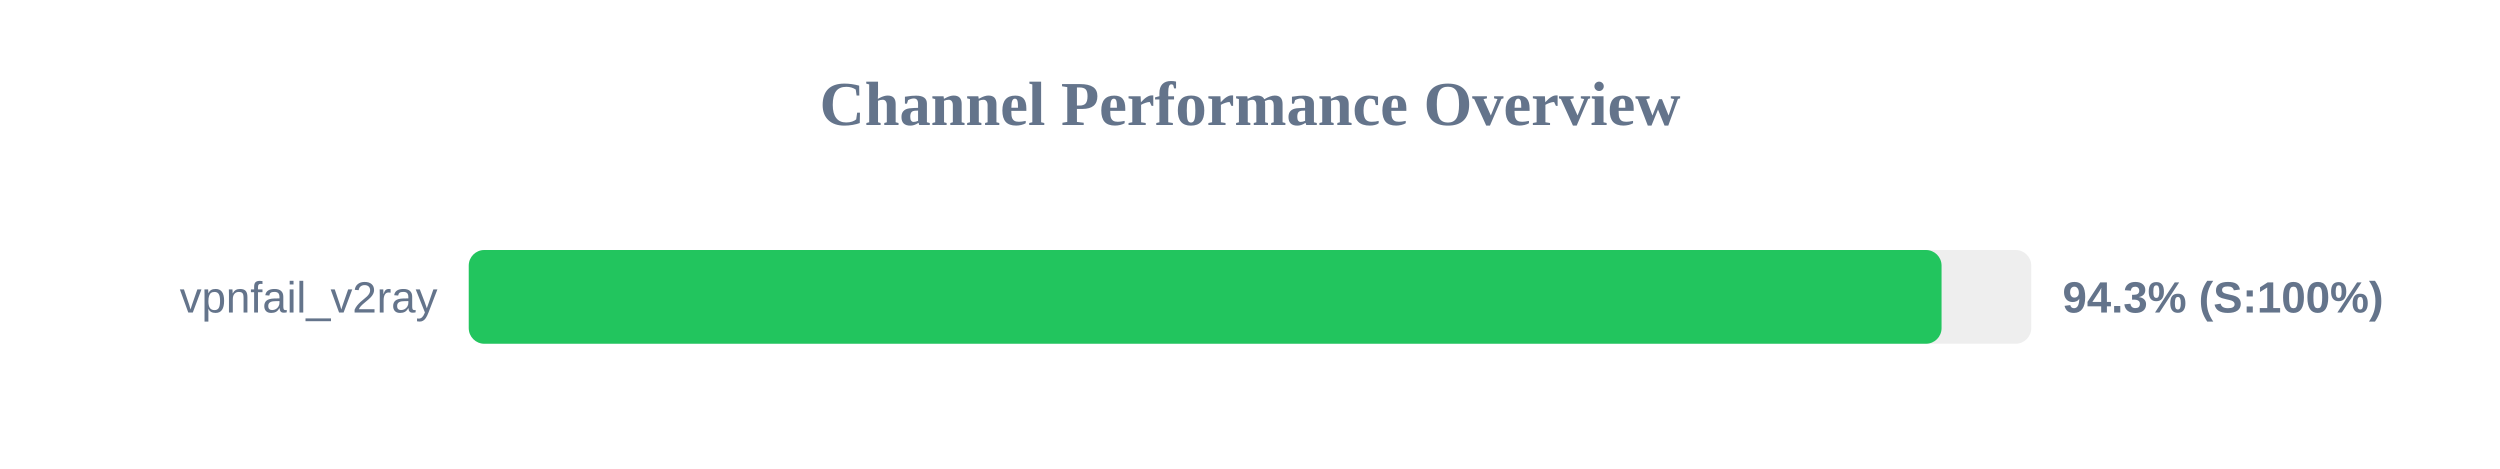
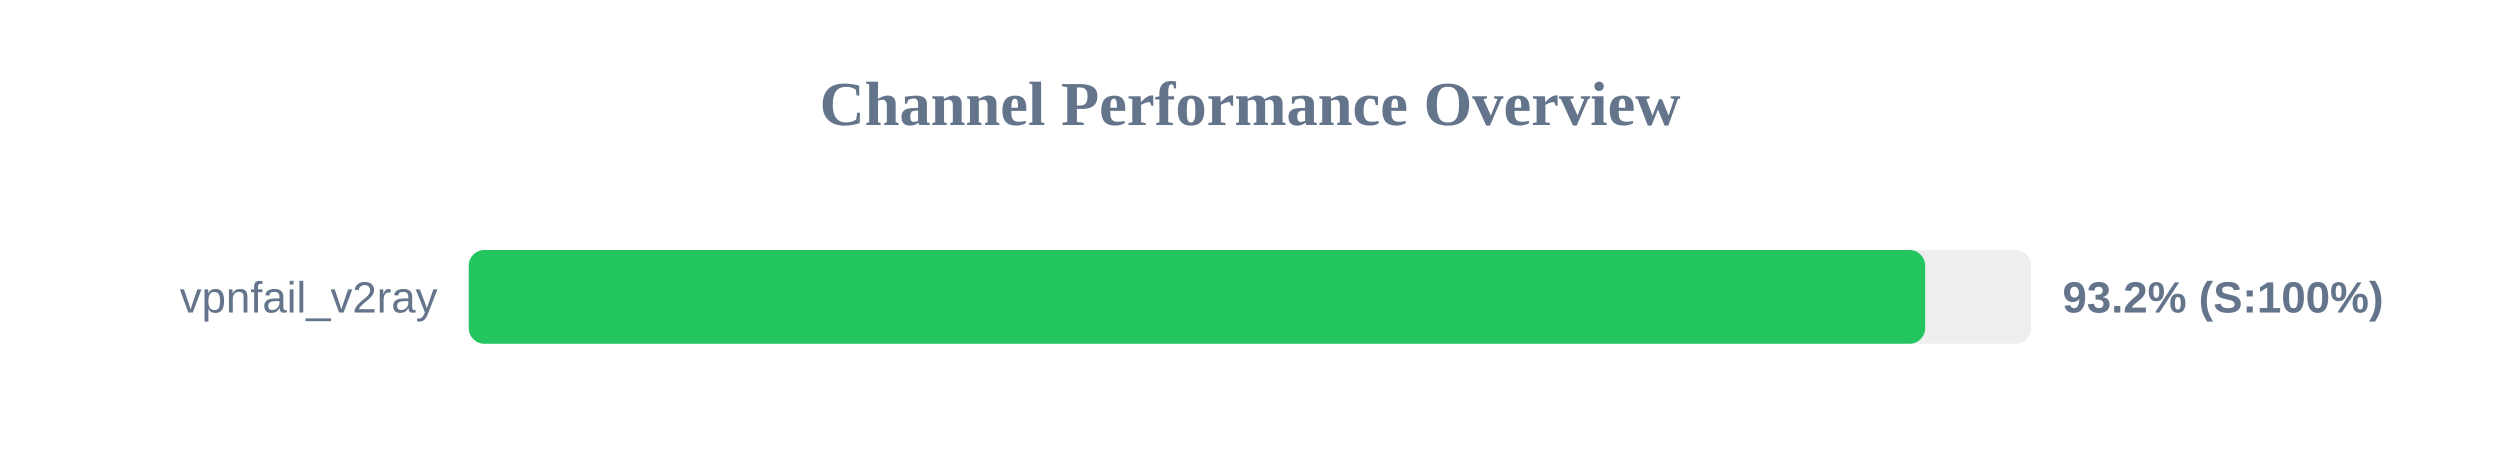
<svg xmlns="http://www.w3.org/2000/svg" width="800" height="150" version="1.1">
  <style>
        .row { font: 14px Arial; fill: #64748b; }
        .score { font: bold 14px Arial; fill: #64748b; }
    </style>
  <text x="400" y="40" text-anchor="middle" font-size="20px" font-weight="bold" fill="#64748b">Channel Performance Overview</text>
  <rect x="150" y="80" width="500" height="30" fill="#eee" rx="5" />
-   <rect x="150" y="80" width="471.3" height="30" fill="#22c55e" rx="5" />
+   <rect x="150" y="80" width="466.05" height="30" fill="#22c55e" rx="5" />
  <text x="140" y="100" text-anchor="end" class="row">vpnfail_v2ray</text>
-   <text x="660" y="100" text-anchor="start" class="score">94.3% (S:100%)</text>
+   <text x="660" y="100" text-anchor="start" class="score">93.2% (S:100%)</text>
</svg>
